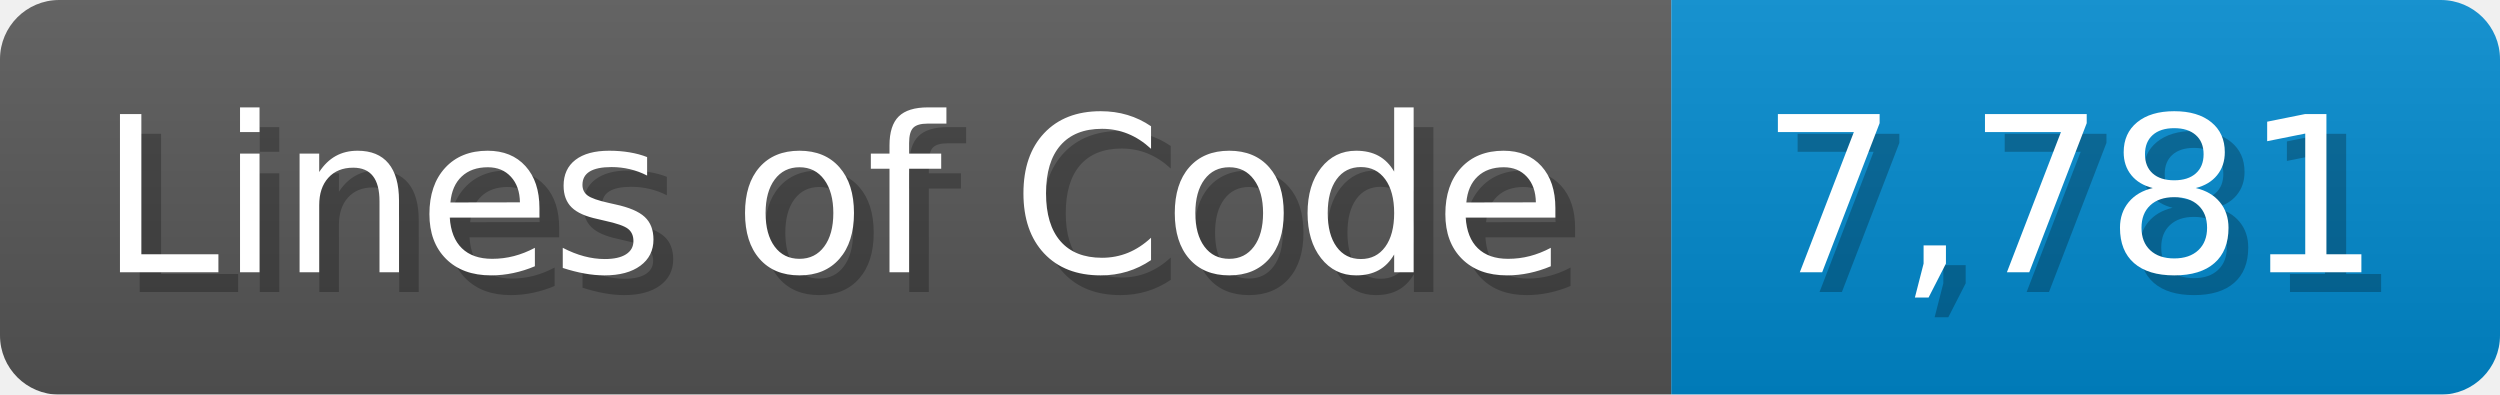
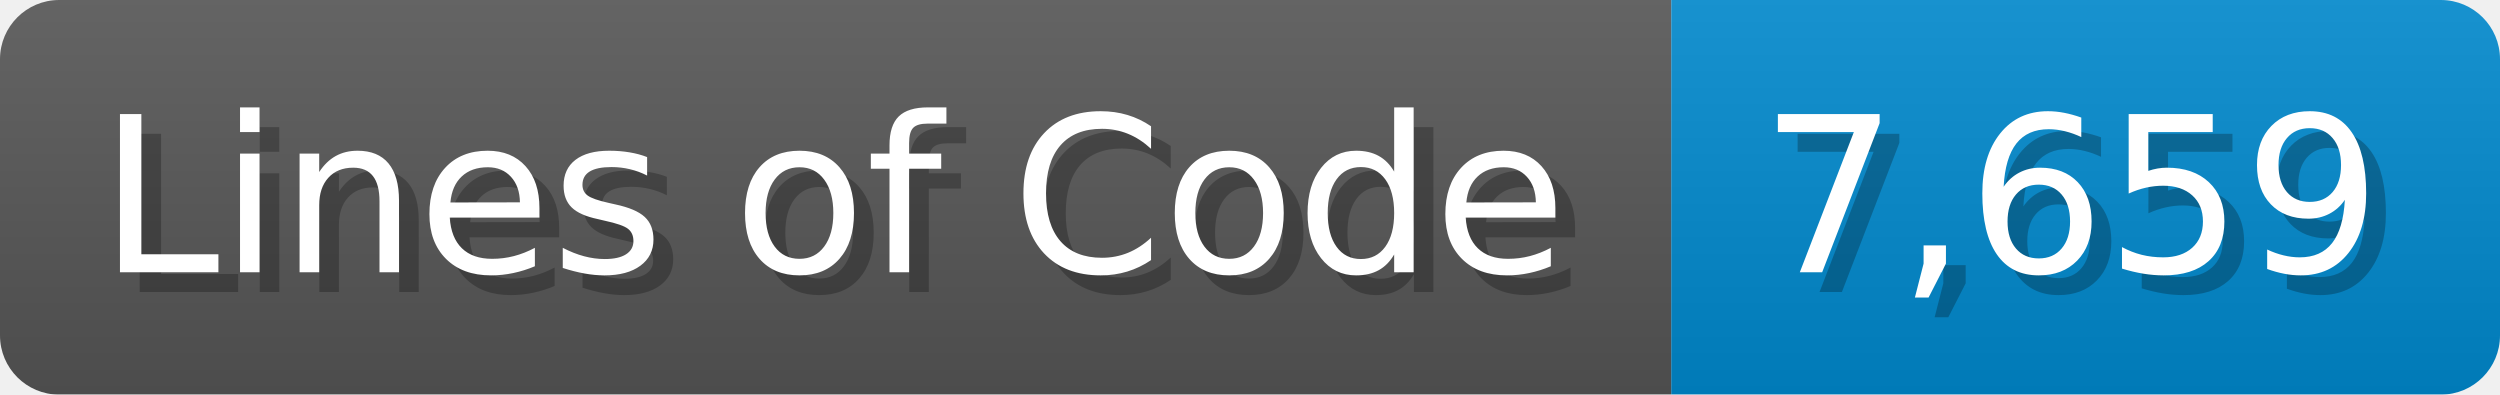
<svg xmlns="http://www.w3.org/2000/svg" width="126.7" height="20" viewBox="0 0 1267 200">
  <linearGradient id="a" x2="0" y2="100%">
    <stop offset="0" stop-opacity=".1" stop-color="#EEE" />
    <stop offset="1" stop-opacity=".1" />
  </linearGradient>
  <mask id="m">
    <rect width="1267" height="200" rx="30" fill="#FFF" />
  </mask>
  <g mask="url(#m)">
    <rect width="847" height="200" fill="#555" />
    <rect width="420" height="200" fill="#08C" x="847" />
    <rect width="1267" height="200" fill="url(#a)" />
  </g>
  <g fill="#fff" text-anchor="start" font-family="Verdana,DejaVu Sans,sans-serif" font-size="110">
    <text x="60" y="148" textLength="747" fill="#000" opacity="0.25">Lines of Code</text>
    <text x="50" y="138" textLength="747">Lines of Code</text>
-     <text x="902" y="148" textLength="320" fill="#000" opacity="0.25">7,781</text>
-     <text x="892" y="138" textLength="320">7,781</text>
+     <text x="902" y="148" textLength="320" fill="#000" opacity="0.25">7,659</text>
+     <text x="892" y="138" textLength="320">7,659</text>
  </g>
</svg>
